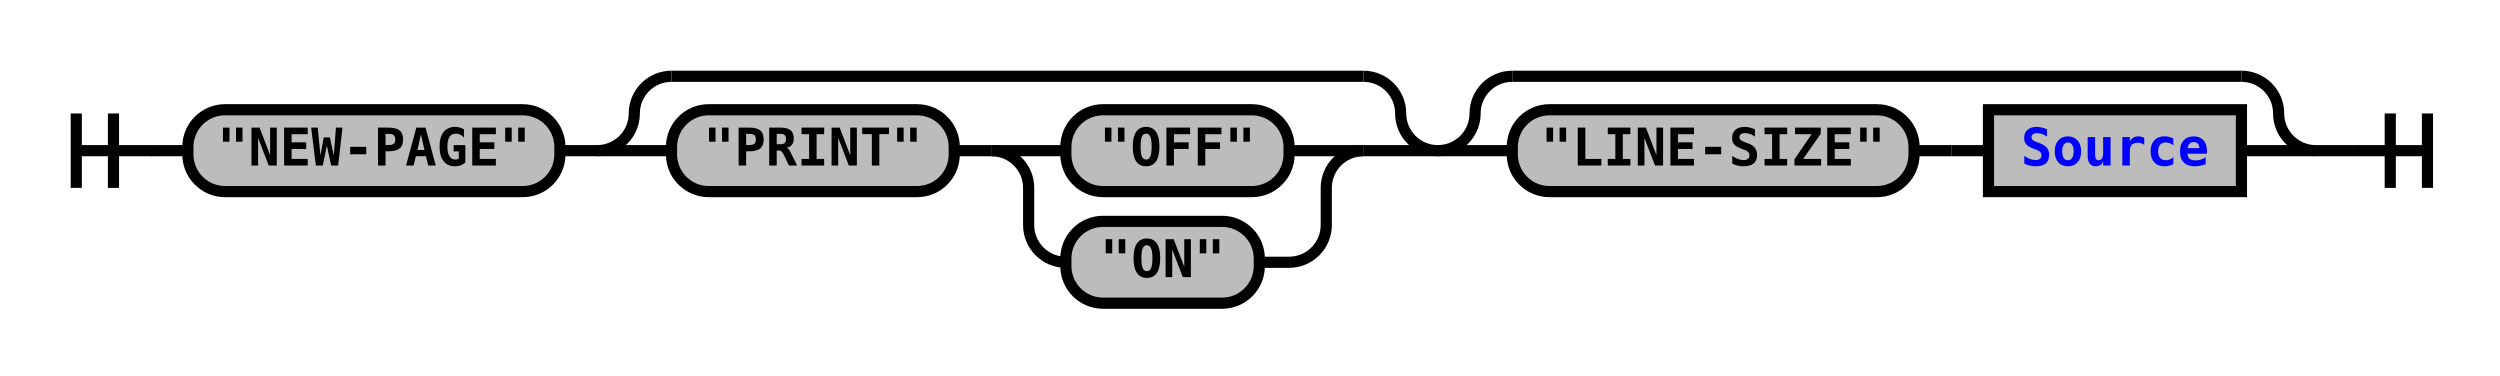
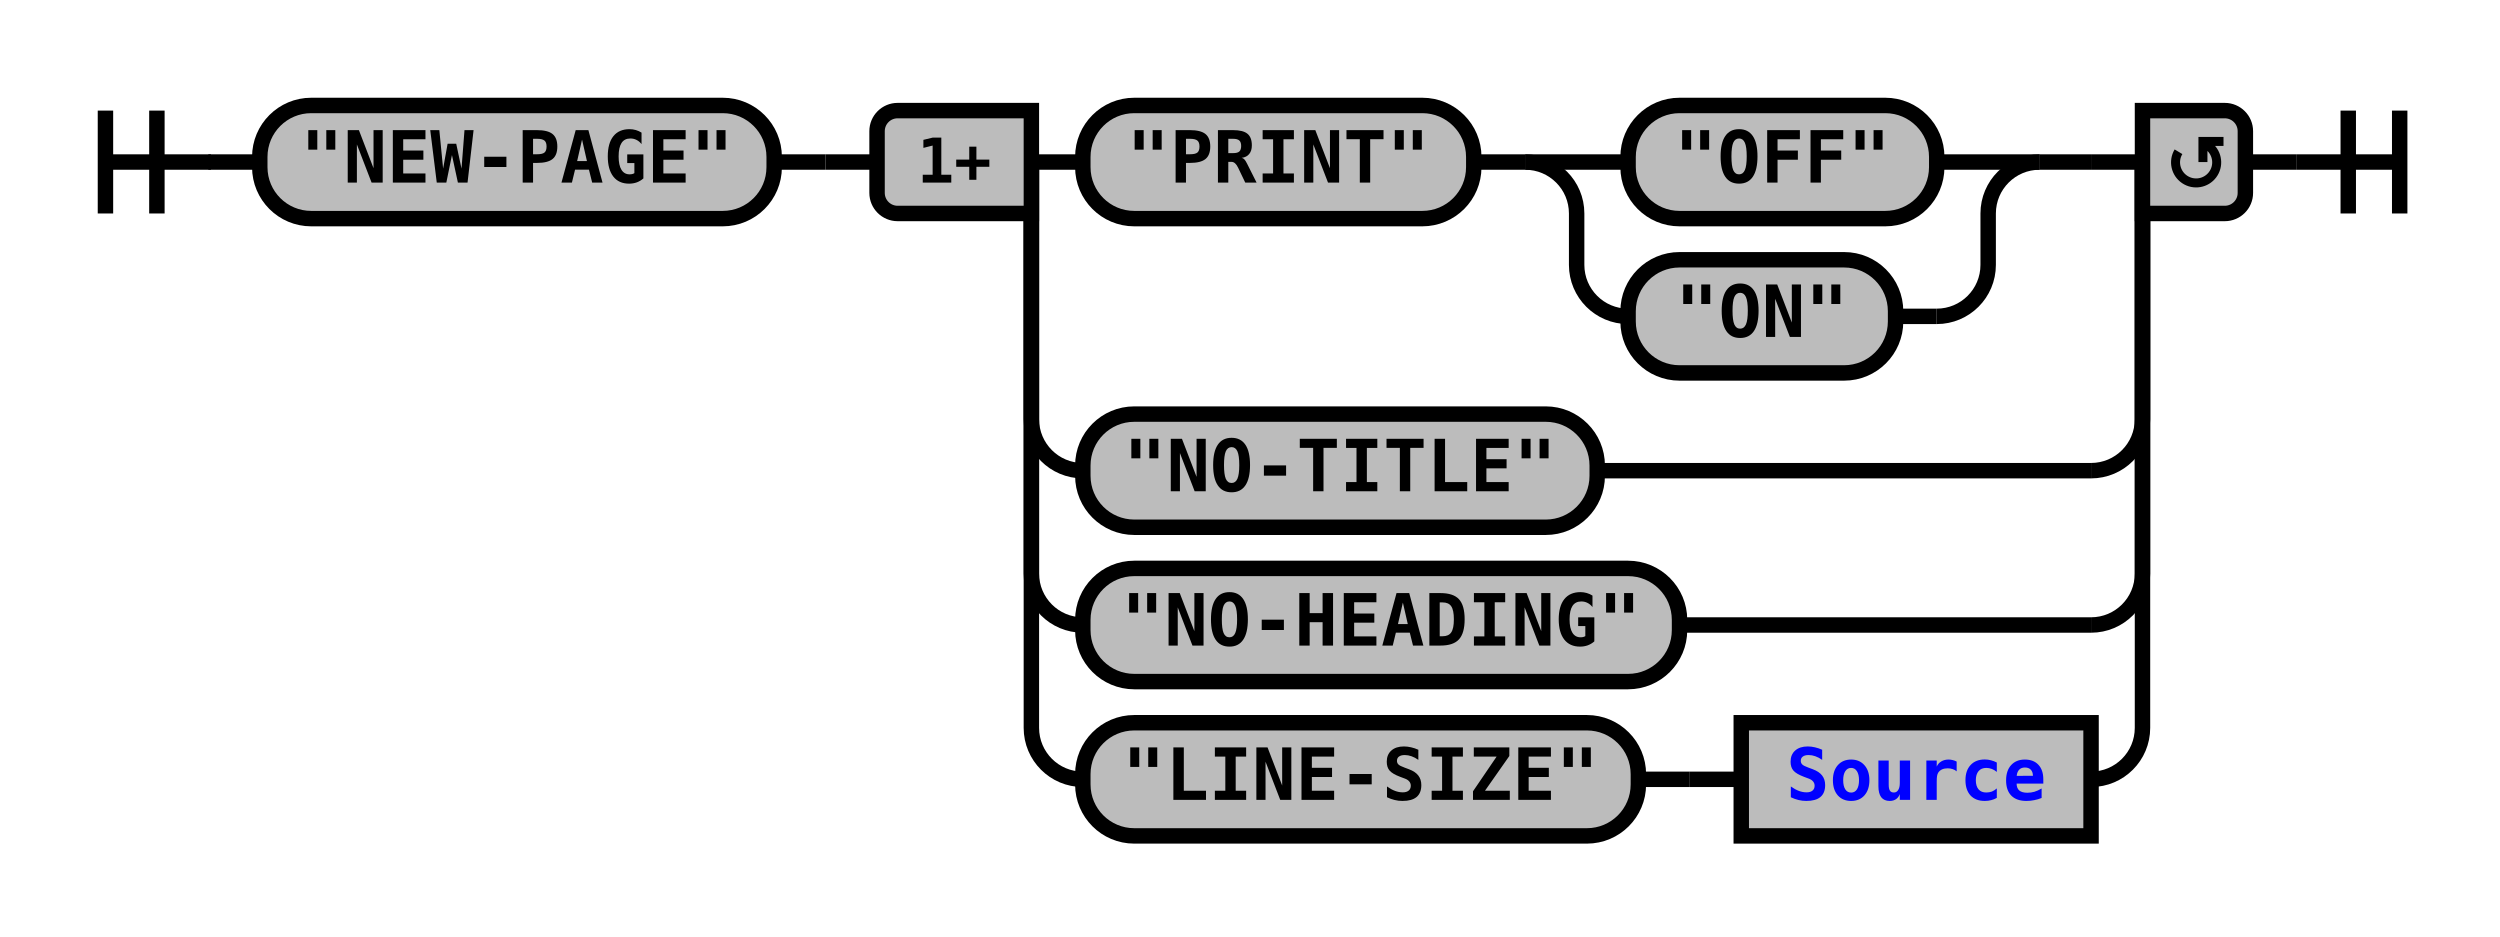
- <svg xmlns="http://www.w3.org/2000/svg" xmlns:xlink="http://www.w3.org/1999/xlink" class="railroad-diagram" width="672" height="101" viewBox="0 0 672 101">
+ <svg xmlns="http://www.w3.org/2000/svg" xmlns:xlink="http://www.w3.org/1999/xlink" class="railroad-diagram" width="486" height="182" viewBox="0 0 486 182">
  <defs>
    <style type="text/css">
path {
stroke-width: 3;
stroke: black;
fill: rgba(0,0,0,0);
}
text {
font: bold 14px monospace;
text-anchor: middle;
}
text.diagram-text {
font-size: 12px;
}
a {
fill: blue;
}
text.diagram-arrow {
font-size: 16px;
}
text.label {
text-anchor: start;
}
text.comment {
font: italic 12px monospace;
}
rect {
stroke-width: 3;
stroke: black;
fill: #BCBCBC;
}
path.diagram-text {
stroke-width: 3;
stroke: black;
fill: #BCBCBC;
cursor: help;
}
</style>
  </defs>
  <g transform="translate(.5 .5)">
-     <path d="M 20 30 v 20 m 10 -20 v 20 m -10 -10 h 20.5" />
-     <path d="M40 40h10" />
+     <path d="M 20 21 v 20 m 10 -20 v 20 m -10 -10 h 20.5" />
+     <path d="M40 31h10" />
    <g>
-       <path d="M50 40h0" />
-       <path d="M622 40h0" />
+       <path d="M50 31h0" />
+       <path d="M436 31h0" />
      <g class="terminal">
-         <path d="M50 40h0" />
-         <path d="M150 40h0" />
-         <rect x="50" y="29" width="100" height="22" rx="10" ry="10" />
-         <text x="100" y="44">"NEW-PAGE"</text>
+         <path d="M50 31h0" />
+         <path d="M150 31h0" />
+         <rect x="50" y="20" width="100" height="22" rx="10" ry="10" />
+         <text x="100" y="35">"NEW-PAGE"</text>
      </g>
-       <path d="M150 40h10" />
+       <path d="M150 31h10" />
+       <path d="M160 31h10" />
      <g>
-         <path d="M160 40h0" />
-         <path d="M386 40h0" />
-         <path d="M160 40a10 10 0 0 0 10 -10v0a10 10 0 0 1 10 -10" />
+         <path d="M170 31h0" />
+         <path d="M436 31h0" />
+         <path d="M200 31h10" />
        <g>
-           <path d="M180 20h186" />
-         </g>
-         <path d="M366 20a10 10 0 0 1 10 10v0a10 10 0 0 0 10 10" />
-         <path d="M160 40h20" />
-         <g>
-           <path d="M180 40h0" />
-           <path d="M366 40h0" />
+           <path d="M210 31h0" />
+           <path d="M396 31h10" />
          <g class="terminal">
-             <path d="M180 40h0" />
-             <path d="M256 40h0" />
-             <rect x="180" y="29" width="76" height="22" rx="10" ry="10" />
-             <text x="218" y="44">"PRINT"</text>
+             <path d="M210 31h0" />
+             <path d="M286 31h0" />
+             <rect x="210" y="20" width="76" height="22" rx="10" ry="10" />
+             <text x="248" y="35">"PRINT"</text>
          </g>
-           <path d="M256 40h10" />
+           <path d="M286 31h10" />
          <g>
-             <path d="M266 40h0" />
-             <path d="M366 40h0" />
-             <path d="M266 40h20" />
+             <path d="M296 31h0" />
+             <path d="M396 31h0" />
+             <path d="M296 31h20" />
            <g class="terminal">
-               <path d="M286 40h0" />
-               <path d="M346 40h0" />
-               <rect x="286" y="29" width="60" height="22" rx="10" ry="10" />
-               <text x="316" y="44">"OFF"</text>
+               <path d="M316 31h0" />
+               <path d="M376 31h0" />
+               <rect x="316" y="20" width="60" height="22" rx="10" ry="10" />
+               <text x="346" y="35">"OFF"</text>
            </g>
-             <path d="M346 40h20" />
-             <path d="M266 40a10 10 0 0 1 10 10v10a10 10 0 0 0 10 10" />
+             <path d="M376 31h20" />
+             <path d="M296 31a10 10 0 0 1 10 10v10a10 10 0 0 0 10 10" />
            <g class="terminal">
-               <path d="M286 70h0" />
-               <path d="M338 70h8" />
-               <rect x="286" y="59" width="52" height="22" rx="10" ry="10" />
-               <text x="312" y="74">"ON"</text>
+               <path d="M316 61h0" />
+               <path d="M368 61h8" />
+               <rect x="316" y="50" width="52" height="22" rx="10" ry="10" />
+               <text x="342" y="65">"ON"</text>
            </g>
-             <path d="M346 70a10 10 0 0 0 10 -10v-10a10 10 0 0 1 10 -10" />
+             <path d="M376 61a10 10 0 0 0 10 -10v-10a10 10 0 0 1 10 -10" />
          </g>
        </g>
-         <path d="M366 40h20" />
-       </g>
-       <g>
-         <path d="M386 40h0" />
-         <path d="M622 40h0" />
-         <path d="M386 40a10 10 0 0 0 10 -10v0a10 10 0 0 1 10 -10" />
+         <path d="M406 31h10" />
+         <path d="M200 31v50a10 10 0 0 0 10 10" />
+         <g class="terminal">
+           <path d="M210 91h0" />
+           <path d="M310 91h96" />
+           <rect x="210" y="80" width="100" height="22" rx="10" ry="10" />
+           <text x="260" y="95">"NO-TITLE"</text>
+         </g>
+         <path d="M406 91a10 10 0 0 0 10 -10v-50" />
+         <path d="M200 31v80a10 10 0 0 0 10 10" />
+         <g class="terminal">
+           <path d="M210 121h0" />
+           <path d="M326 121h80" />
+           <rect x="210" y="110" width="116" height="22" rx="10" ry="10" />
+           <text x="268" y="125">"NO-HEADING"</text>
+         </g>
+         <path d="M406 121a10 10 0 0 0 10 -10v-80" />
+         <path d="M200 31v110a10 10 0 0 0 10 10" />
        <g>
-           <path d="M406 20h196" />
-         </g>
-         <path d="M602 20a10 10 0 0 1 10 10v0a10 10 0 0 0 10 10" />
-         <path d="M386 40h20" />
-         <g>
-           <path d="M406 40h0" />
-           <path d="M602 40h0" />
+           <path d="M210 151h0" />
+           <path d="M406 151h0" />
          <g class="terminal">
-             <path d="M406 40h0" />
-             <path d="M514 40h0" />
-             <rect x="406" y="29" width="108" height="22" rx="10" ry="10" />
-             <text x="460" y="44">"LINE-SIZE"</text>
+             <path d="M210 151h0" />
+             <path d="M318 151h0" />
+             <rect x="210" y="140" width="108" height="22" rx="10" ry="10" />
+             <text x="264" y="155">"LINE-SIZE"</text>
          </g>
-           <path d="M514 40h10" />
-           <path d="M524 40h10" />
+           <path d="M318 151h10" />
+           <path d="M328 151h10" />
          <g class="non-terminal">
-             <path d="M534 40h0" />
-             <path d="M602 40h0" />
-             <rect x="534" y="29" width="68" height="22" />
+             <path d="M338 151h0" />
+             <path d="M406 151h0" />
+             <rect x="338" y="140" width="68" height="22" />
            <a xlink:href="reuse_source.svg">
-               <text x="568" y="44">Source</text>
+               <text x="372" y="155">Source</text>
            </a>
          </g>
        </g>
-         <path d="M602 40h20" />
+         <path d="M406 151a10 10 0 0 0 10 -10v-110" />
+         <g class="diagram-text">
+           <path d="M 200 21 h -26 a 4 4 0 0 0 -4 4 v 12 a 4 4 0 0 0 4 4 h 26 z" class="diagram-text" />
+           <text x="185" y="35" class="diagram-text">1+</text>
+           <path d="M 416 21 h 16 a 4 4 0 0 1 4 4 v 12 a 4 4 0 0 1 -4 4 h -16 z" class="diagram-text" />
+           <path d="M 423 29 a 4 4 0 1 0 6 -1 m 2.75 -1 h -4 v 4 m 0 -3 h 2" style="stroke-width: 1.75" />
+         </g>
      </g>
    </g>
-     <path d="M622 40h10" />
-     <path d="M 632 40 h 20 m -10 -10 v 20 m 10 -20 v 20" />
+     <path d="M436 31h10" />
+     <path d="M 446 31 h 20 m -10 -10 v 20 m 10 -20 v 20" />
  </g>
</svg>
